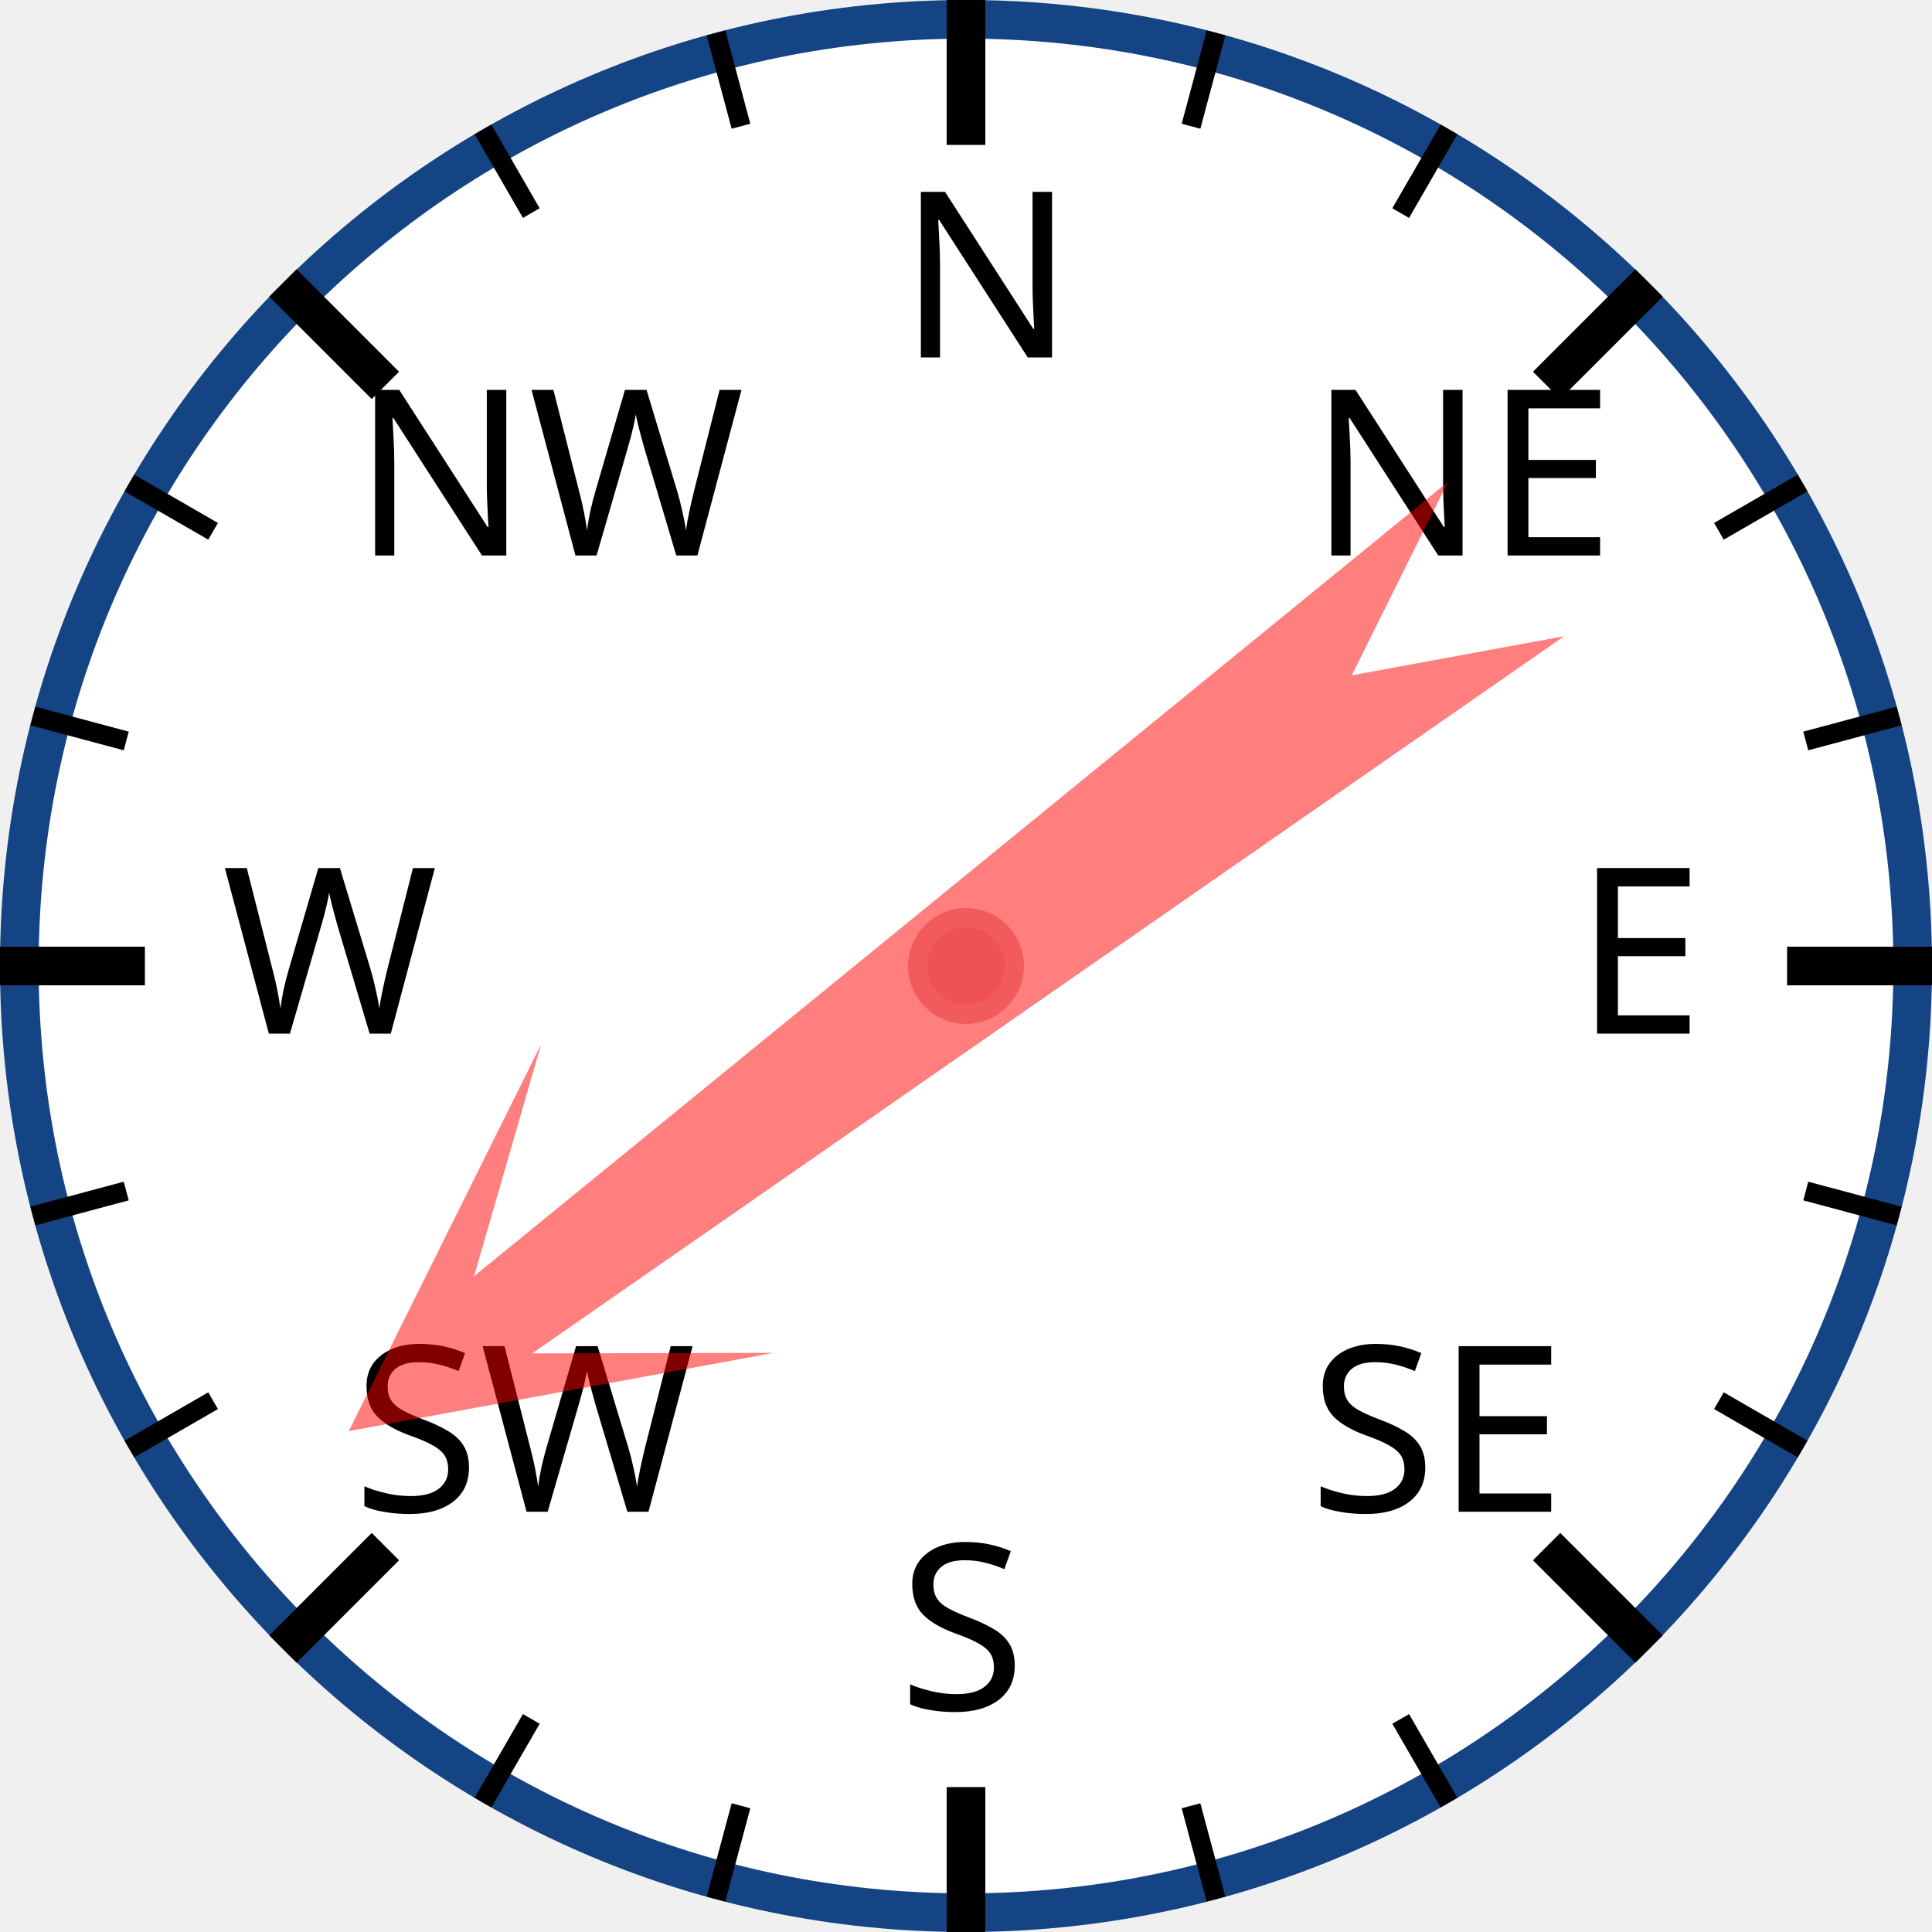
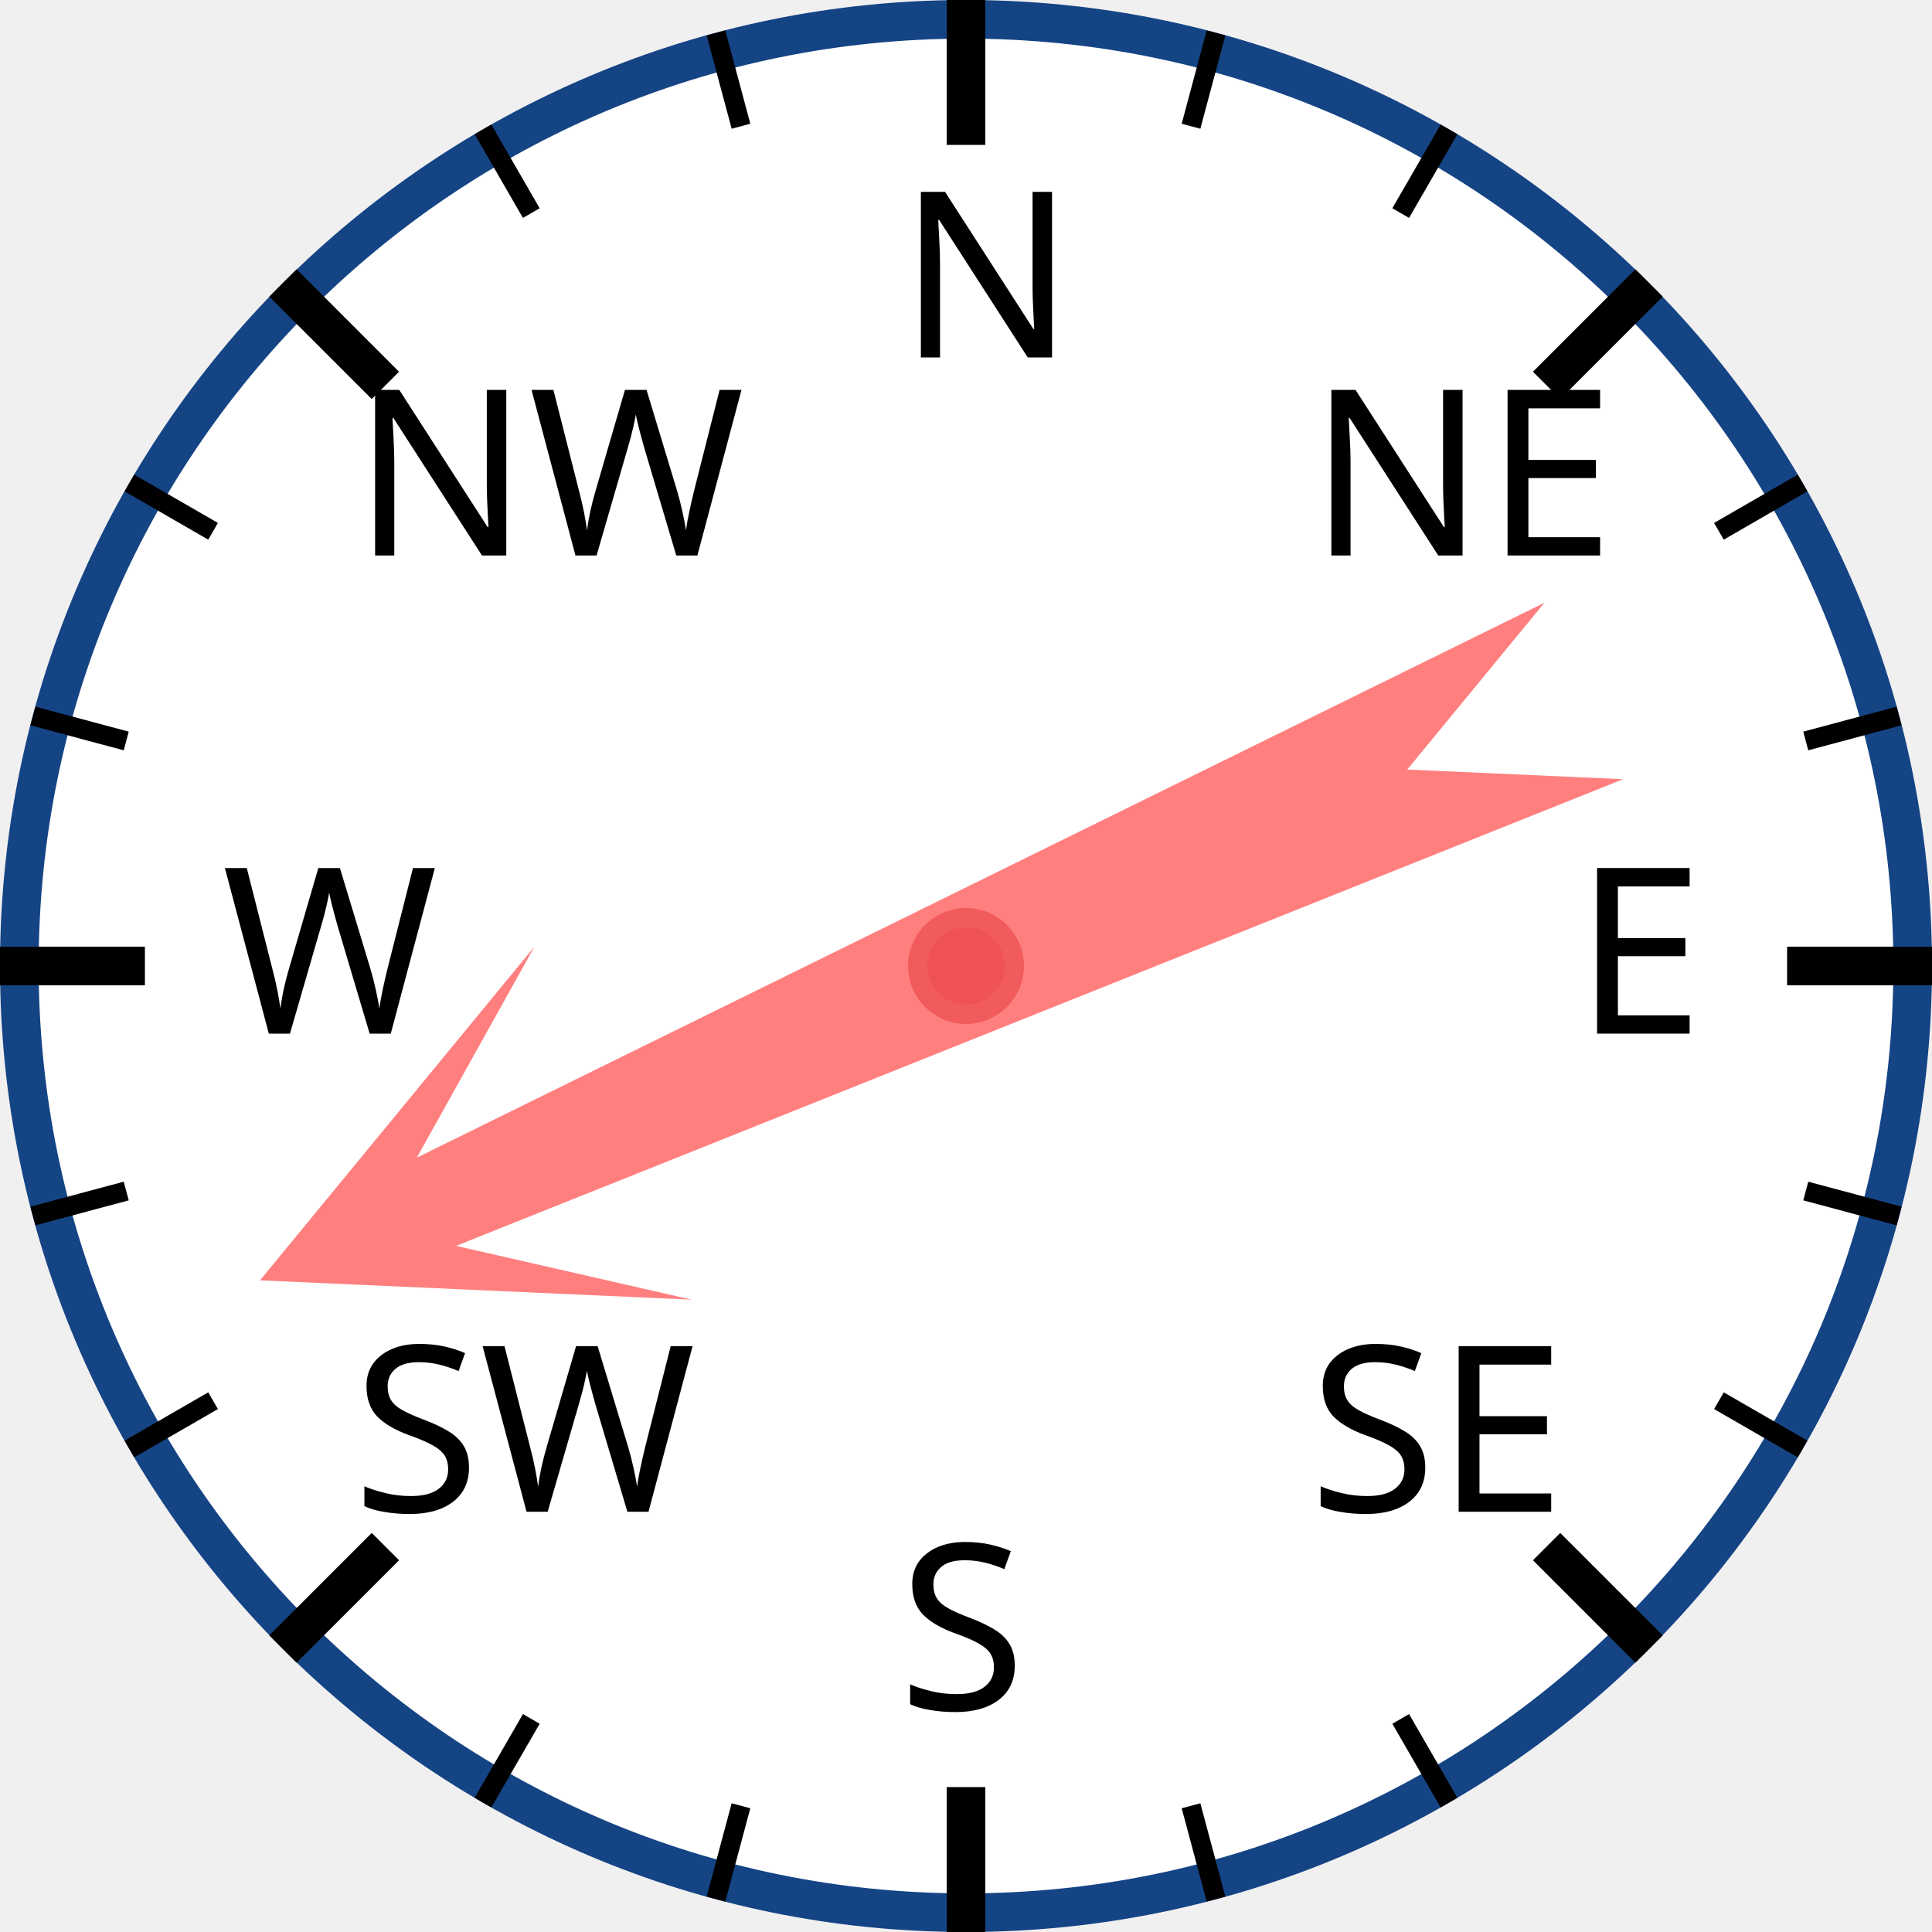
<svg xmlns="http://www.w3.org/2000/svg" width="120px" height="120px" viewBox="0 0 200 200">
  <circle cx="100" cy="100" r="98" style="fill: white; stroke: #154485; stroke-width: 4;" />
  <text x="93.0" y="37.0" style="font-family: sans-serif; font-size: 18pt;">N</text>
  <line x1="100.0" y1="0.0" x2="100.0" y2="15.0" style="stroke: black; stroke-width: 4;" />
  <line x1="74.118" y1="3.407" x2="76.706" y2="13.067" style="stroke: black; stroke-width: 2;" />
  <line x1="50" y1="13.397" x2="55" y2="22.058" style="stroke: black; stroke-width: 2;" />
  <text x="36.503" y="57.503" style="font-family: sans-serif; font-size: 18pt;">NW</text>
  <line x1="29.289" y1="29.289" x2="39.896" y2="39.896" style="stroke: black; stroke-width: 4;" />
  <line x1="13.397" y1="50" x2="22.058" y2="55" style="stroke: black; stroke-width: 2;" />
  <line x1="3.407" y1="74.118" x2="13.067" y2="76.706" style="stroke: black; stroke-width: 2;" />
  <text x="23.0" y="107.0" style="font-family: sans-serif; font-size: 18pt;">W</text>
  <line x1="0.0" y1="100.0" x2="15.0" y2="100.0" style="stroke: black; stroke-width: 4;" />
  <line x1="3.407" y1="125.882" x2="13.067" y2="123.294" style="stroke: black; stroke-width: 2;" />
  <line x1="13.397" y1="150" x2="22.058" y2="145" style="stroke: black; stroke-width: 2;" />
  <text x="36.503" y="156.497" style="font-family: sans-serif; font-size: 18pt;">SW</text>
  <line x1="29.289" y1="170.711" x2="39.896" y2="160.104" style="stroke: black; stroke-width: 4;" />
  <line x1="50" y1="186.603" x2="55" y2="177.942" style="stroke: black; stroke-width: 2;" />
  <line x1="74.118" y1="196.593" x2="76.706" y2="186.933" style="stroke: black; stroke-width: 2;" />
  <text x="93" y="177.0" style="font-family: sans-serif; font-size: 18pt;">S</text>
  <line x1="100" y1="200.0" x2="100" y2="185.0" style="stroke: black; stroke-width: 4;" />
  <line x1="125.882" y1="196.593" x2="123.294" y2="186.933" style="stroke: black; stroke-width: 2;" />
  <line x1="150.0" y1="186.603" x2="145.0" y2="177.942" style="stroke: black; stroke-width: 2;" />
  <text x="135.497" y="156.497" style="font-family: sans-serif; font-size: 18pt;">SE</text>
  <line x1="170.711" y1="170.711" x2="160.104" y2="160.104" style="stroke: black; stroke-width: 4;" />
  <line x1="186.603" y1="150" x2="177.942" y2="145" style="stroke: black; stroke-width: 2;" />
  <line x1="196.593" y1="125.882" x2="186.933" y2="123.294" style="stroke: black; stroke-width: 2;" />
  <text x="163.0" y="107" style="font-family: sans-serif; font-size: 18pt;">E</text>
  <line x1="200.0" y1="100" x2="185.0" y2="100" style="stroke: black; stroke-width: 4;" />
  <line x1="196.593" y1="74.118" x2="186.933" y2="76.706" style="stroke: black; stroke-width: 2;" />
  <line x1="186.603" y1="50" x2="177.942" y2="55" style="stroke: black; stroke-width: 2;" />
  <text x="135.497" y="57.503" style="font-family: sans-serif; font-size: 18pt;">NE</text>
  <line x1="170.711" y1="29.289" x2="160.104" y2="39.896" style="stroke: black; stroke-width: 4;" />
  <line x1="150" y1="13.397" x2="145" y2="22.058" style="stroke: black; stroke-width: 2;" />
  <line x1="125.882" y1="3.407" x2="123.294" y2="13.067" style="stroke: black; stroke-width: 2;" />
-   <polygon points="100 20 120 60 105 40 110 170 100 150 90 170 95 40 80 60" style="fill: red; fill-opacity: 0.5;" transform="rotate(233,100,100)" />
+   <polygon points="100 20 120 60 105 40 110 170 100 150 90 170 95 40 80 60" style="fill: red; fill-opacity: 0.5;" transform="rotate(246,100,100)" />
  <circle cx="100" cy="100" r="5" style="fill: #EE5252; stroke: #F25B5B; stroke-width: 2;" />
</svg>
